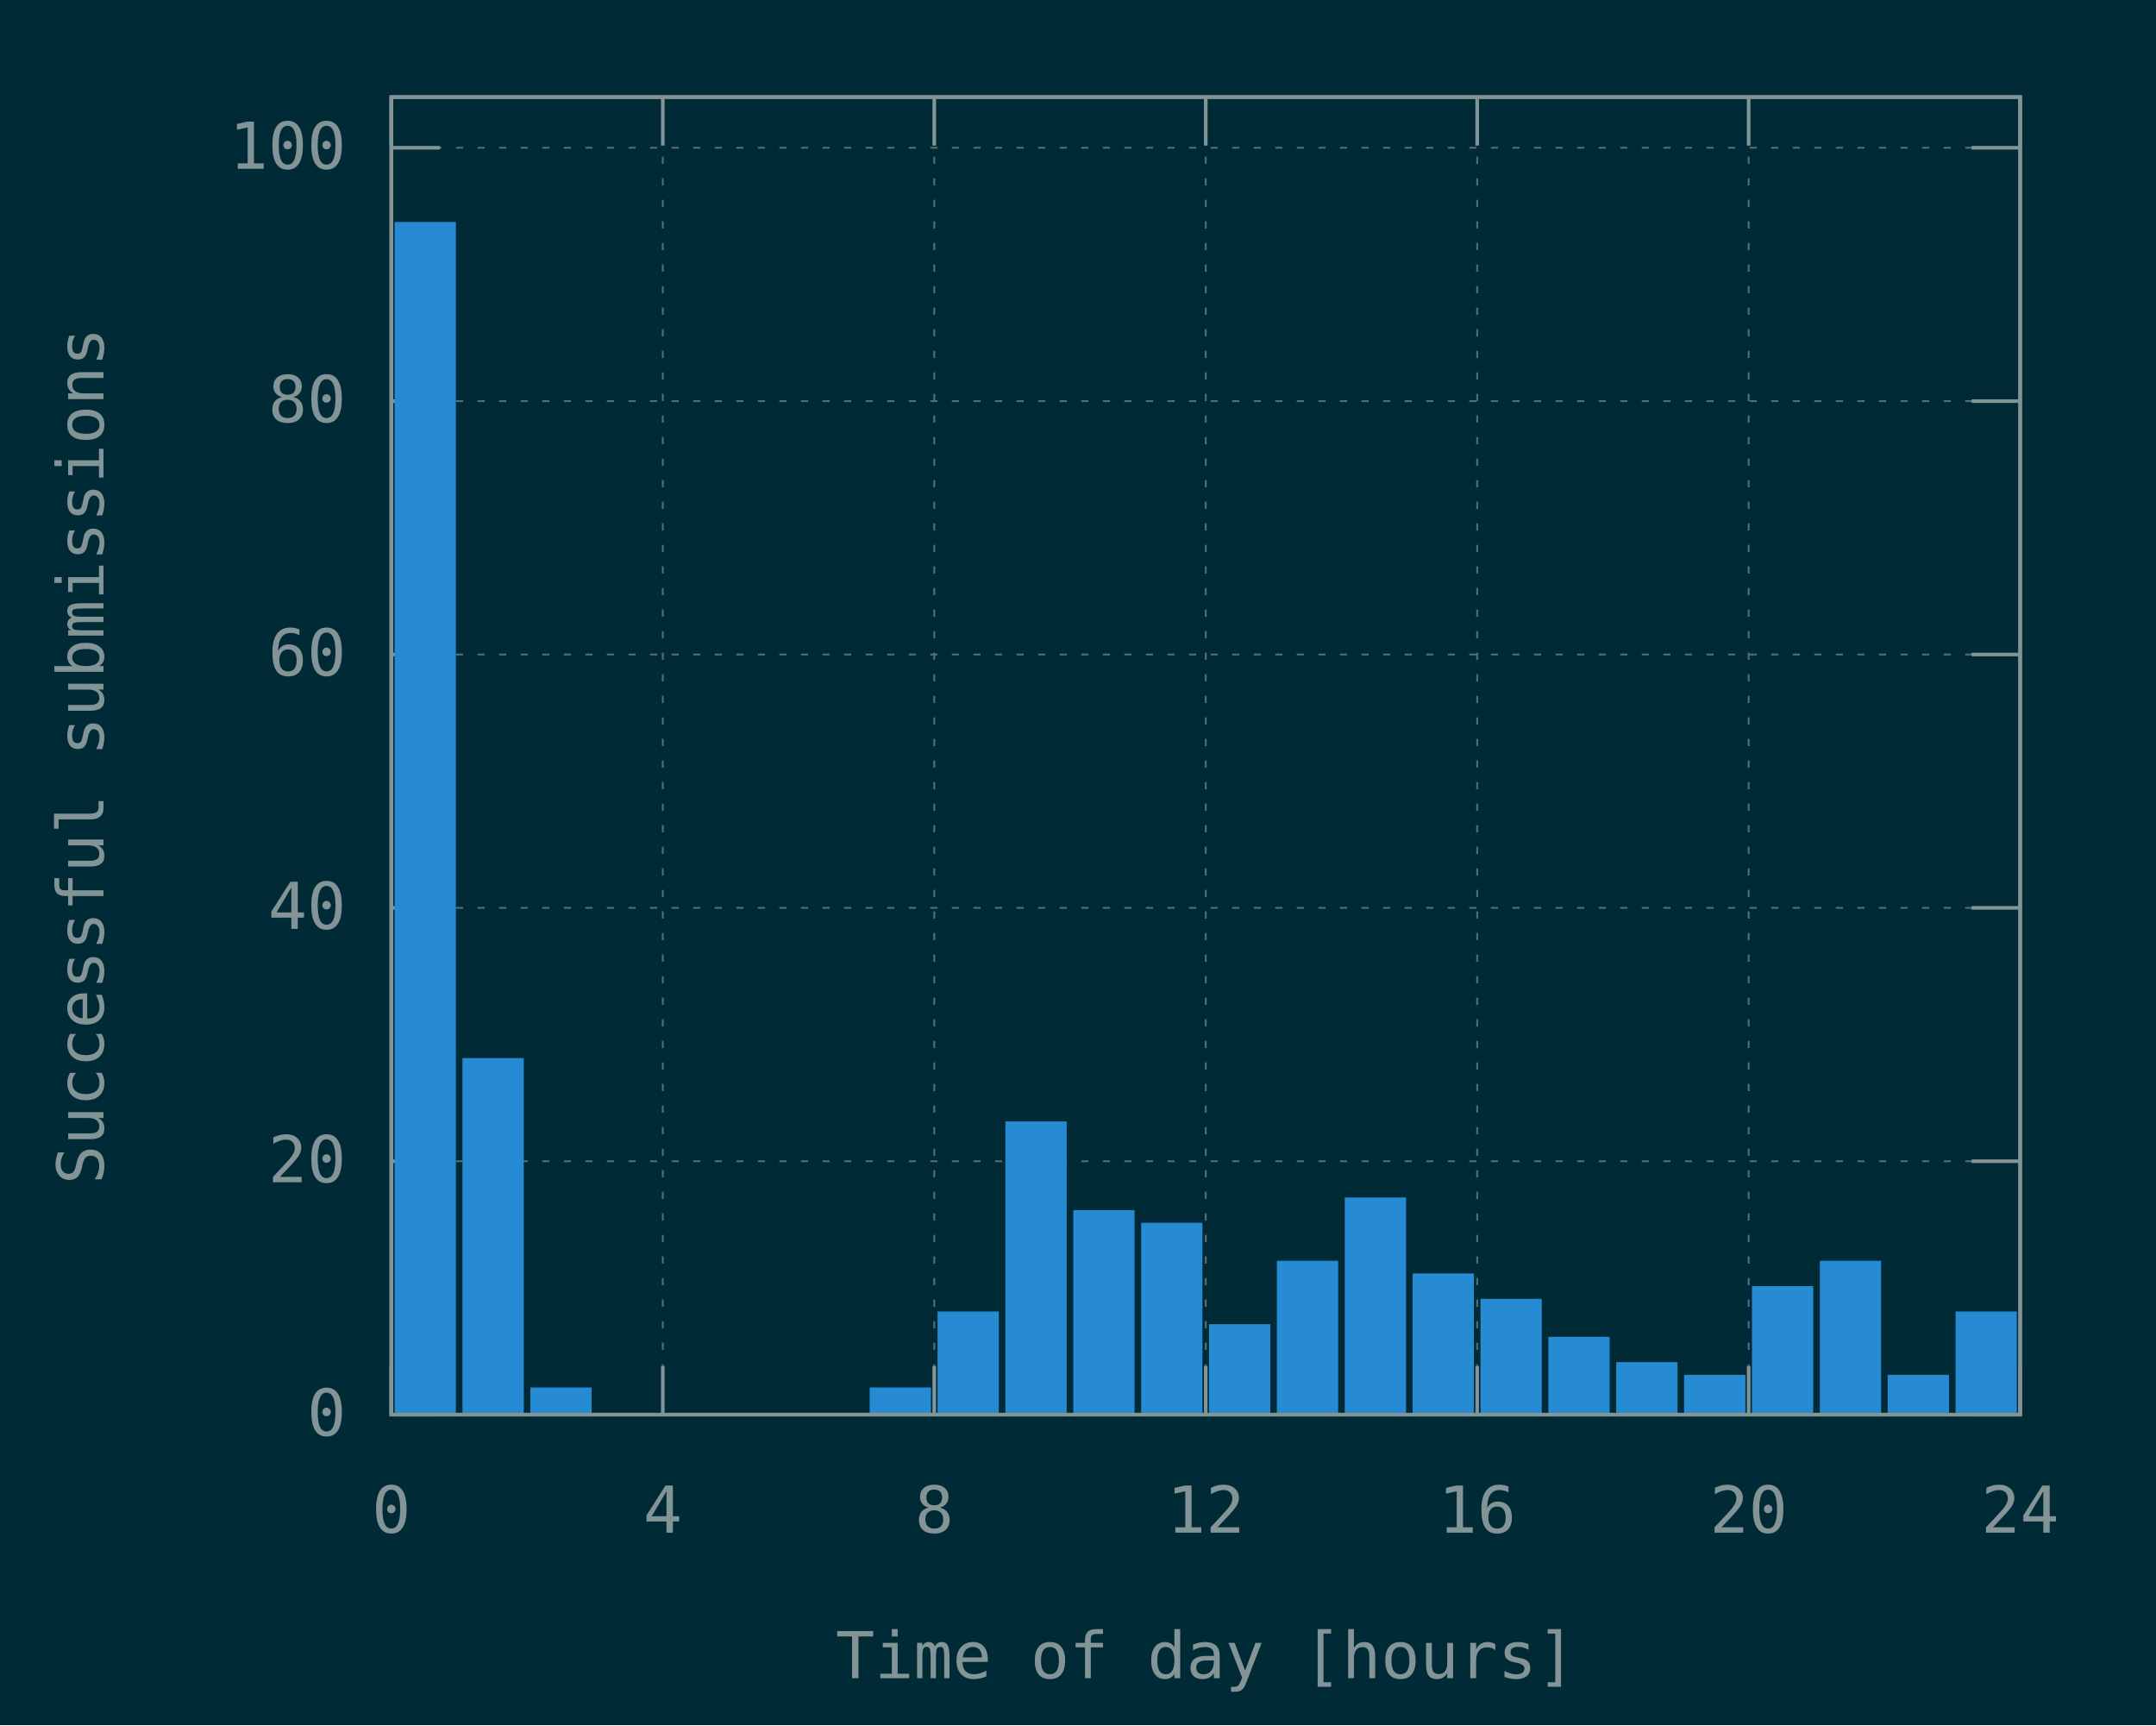
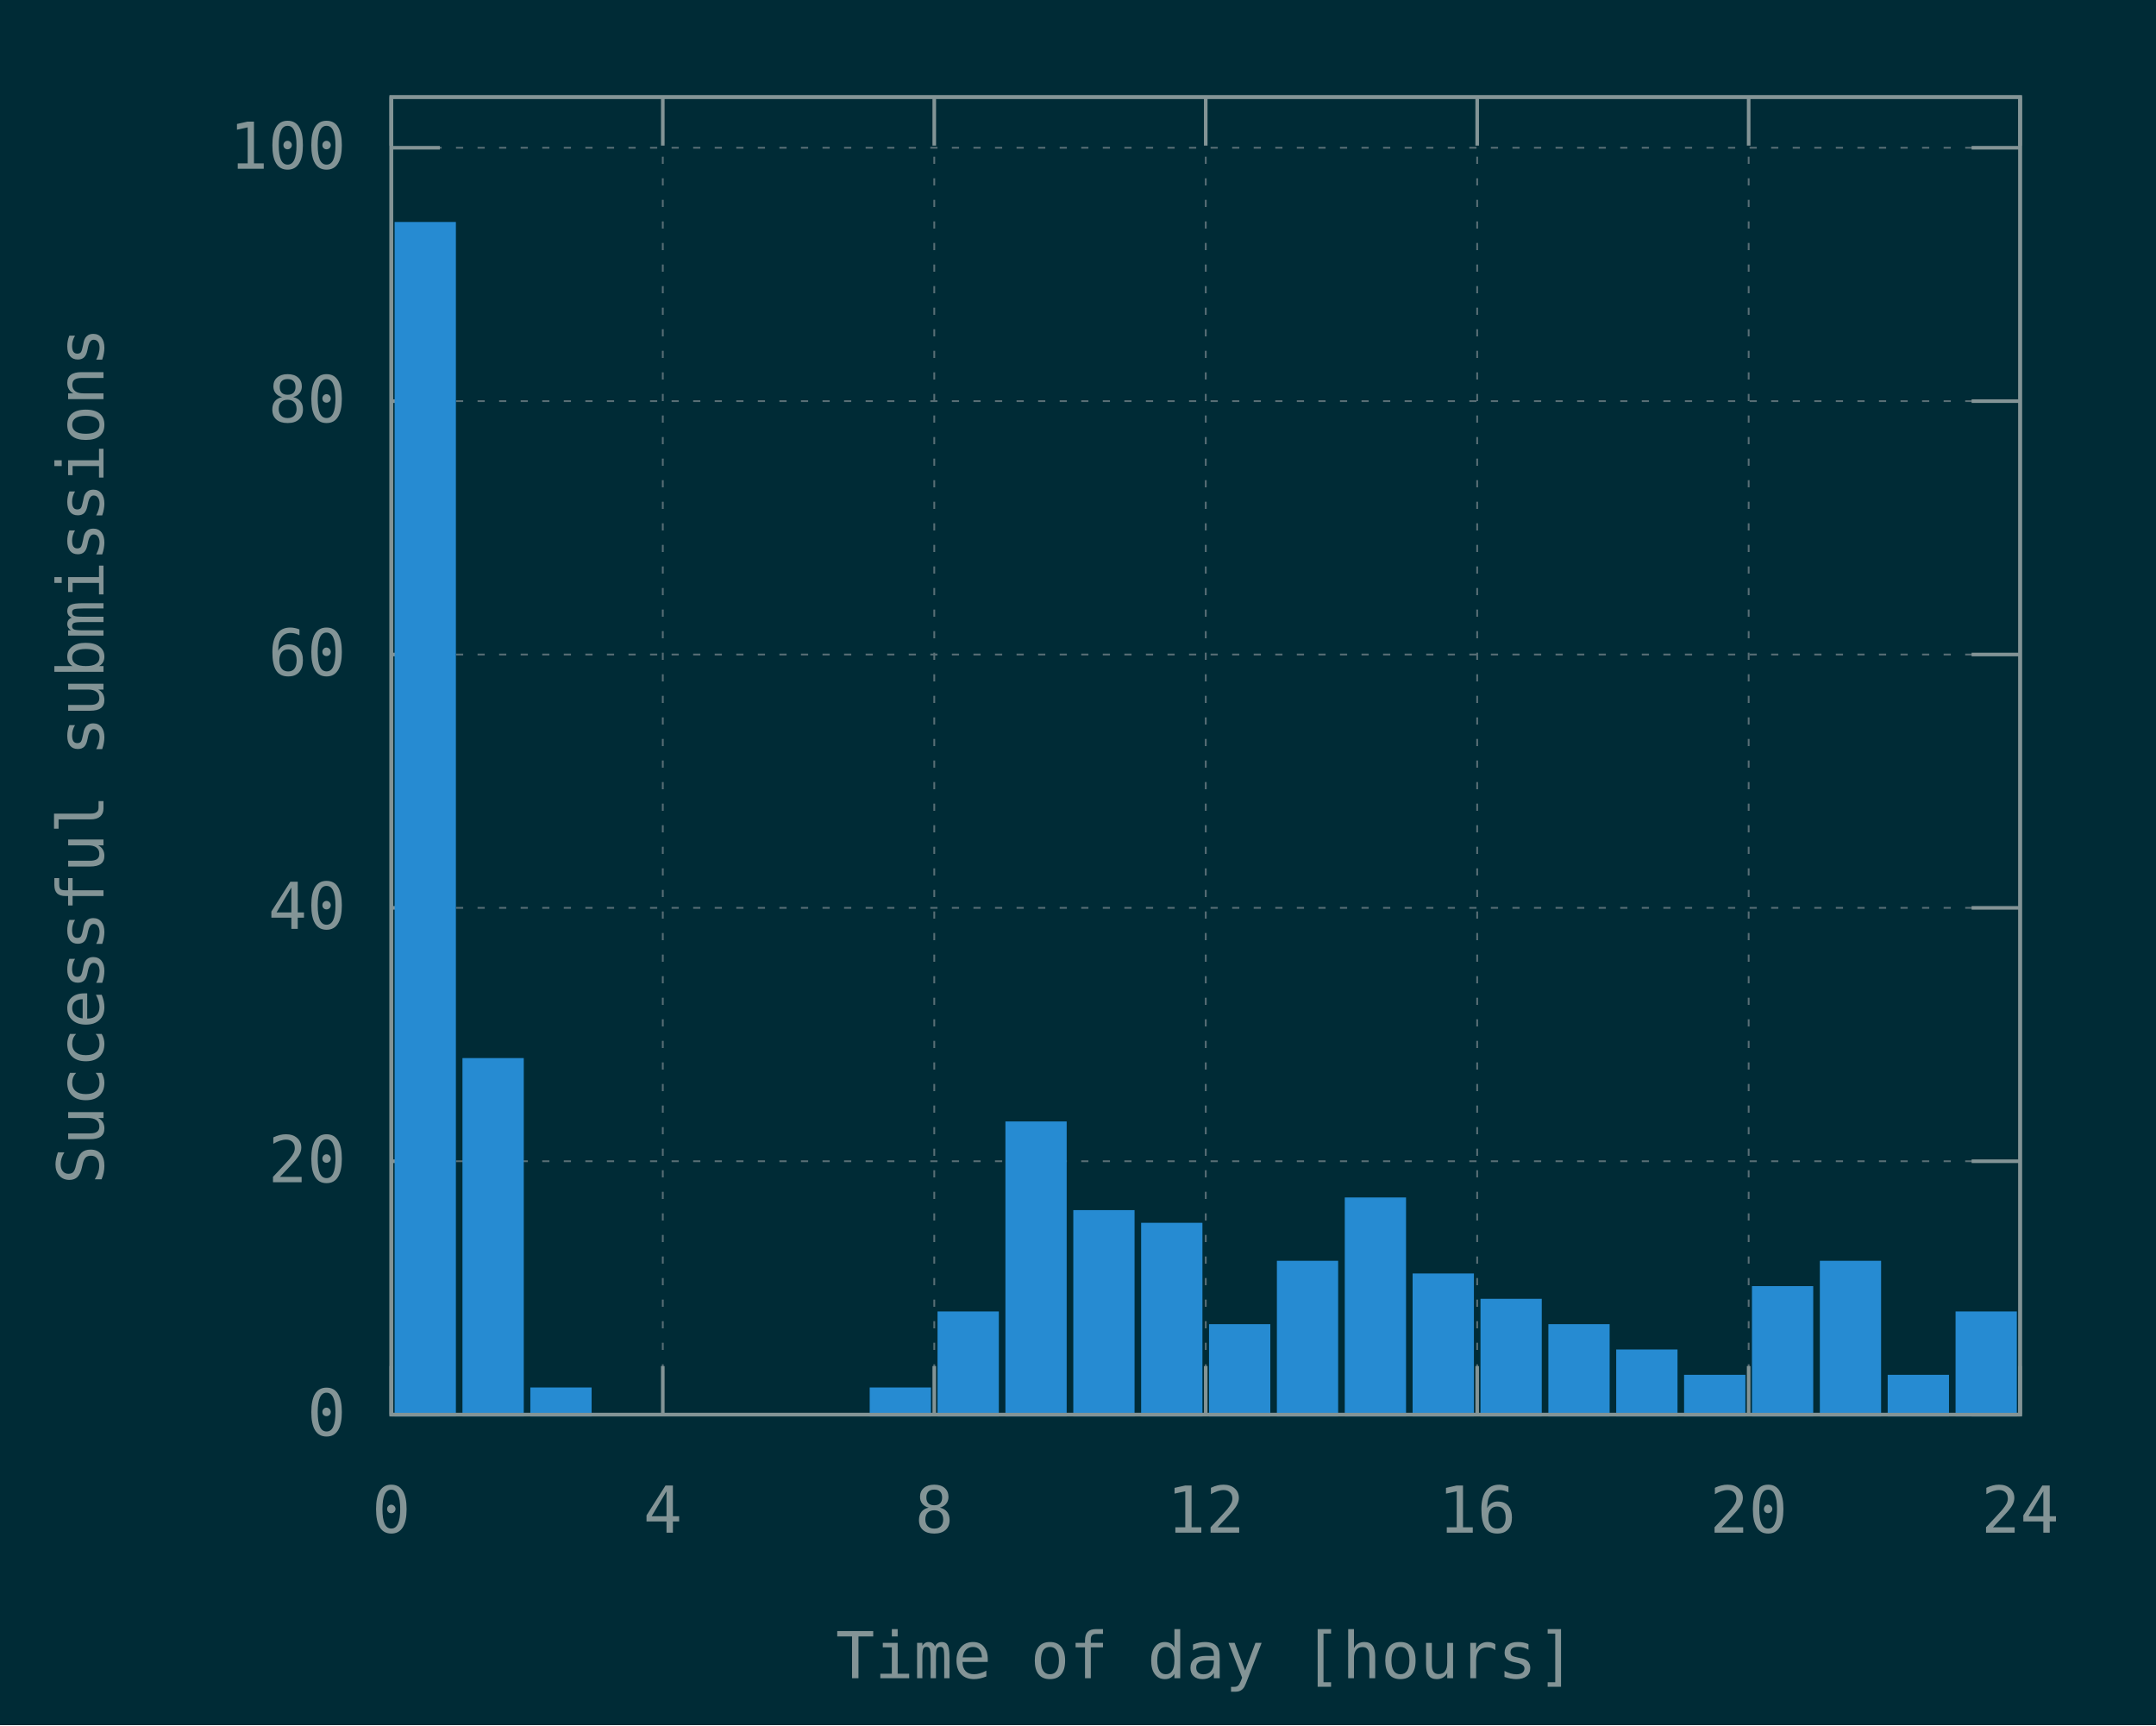
<svg xmlns="http://www.w3.org/2000/svg" xmlns:xlink="http://www.w3.org/1999/xlink" width="600" height="480" viewBox="0 0 600 480">
  <g id="gnuplot_canvas">
    <rect x="0" y="0" width="600" height="480" fill="#002b36" />
    <defs>
      <circle id="gpDot" r="0.5" stroke-width="0.5" stroke="currentColor" />
      <path id="gpPt0" stroke-width="0.148" stroke="currentColor" d="M-1,0 h2 M0,-1 v2" />
      <path id="gpPt1" stroke-width="0.148" stroke="currentColor" d="M-1,-1 L1,1 M1,-1 L-1,1" />
      <path id="gpPt2" stroke-width="0.148" stroke="currentColor" d="M-1,0 L1,0 M0,-1 L0,1 M-1,-1 L1,1 M-1,1 L1,-1" />
      <rect id="gpPt3" stroke-width="0.148" stroke="currentColor" x="-1" y="-1" width="2" height="2" />
      <rect id="gpPt4" stroke-width="0.148" stroke="currentColor" fill="currentColor" x="-1" y="-1" width="2" height="2" />
      <circle id="gpPt5" stroke-width="0.148" stroke="currentColor" cx="0" cy="0" r="1" />
      <use xlink:href="#gpPt5" id="gpPt6" fill="currentColor" stroke="none" />
      <path id="gpPt7" stroke-width="0.148" stroke="currentColor" d="M0,-1.33 L-1.33,0.67 L1.33,0.67 z" />
      <use xlink:href="#gpPt7" id="gpPt8" fill="currentColor" stroke="none" />
      <use xlink:href="#gpPt7" id="gpPt9" stroke="currentColor" transform="rotate(180)" />
      <use xlink:href="#gpPt9" id="gpPt10" fill="currentColor" stroke="none" />
      <use xlink:href="#gpPt3" id="gpPt11" stroke="currentColor" transform="rotate(45)" />
      <use xlink:href="#gpPt11" id="gpPt12" fill="currentColor" stroke="none" />
      <path id="gpPt13" stroke-width="0.148" stroke="currentColor" d="M0,1.330 L1.265,0.411 L0.782,-1.067 L-0.782,-1.076 L-1.265,0.411 z" />
      <use xlink:href="#gpPt13" id="gpPt14" fill="currentColor" stroke="none" />
      <filter id="textbox" filterUnits="objectBoundingBox" x="0" y="0" height="1" width="1">
        <feFlood flood-color="#002B36" flood-opacity="1" result="bgnd" />
        <feComposite in="SourceGraphic" in2="bgnd" operator="atop" />
      </filter>
      <filter id="greybox" filterUnits="objectBoundingBox" x="0" y="0" height="1" width="1">
        <feFlood flood-color="lightgrey" flood-opacity="1" result="grey" />
        <feComposite in="SourceGraphic" in2="grey" operator="atop" />
      </filter>
    </defs>
    <g fill="none" color="#002B36" stroke="currentColor" stroke-width="1.00" stroke-linecap="butt" stroke-linejoin="miter">
</g>
    <g fill="none" color="black" stroke="currentColor" stroke-width="1.00" stroke-linecap="butt" stroke-linejoin="miter">
</g>
    <g fill="none" color="black" stroke="rgb(131, 148, 150)" stroke-width="0.50" stroke-linecap="butt" stroke-linejoin="miter">
</g>
    <g fill="none" color="gray" stroke="currentColor" stroke-width="0.50" stroke-linecap="butt" stroke-linejoin="miter">
      <path stroke="rgb( 88, 110, 117)" stroke-dasharray="2,4" class="gridline" d="M108.90,393.60 L562.19,393.60  " />
    </g>
    <g fill="none" color="gray" stroke="rgb( 88, 110, 117)" stroke-width="1.00" stroke-linecap="butt" stroke-linejoin="miter">
</g>
    <g fill="none" color="black" stroke="currentColor" stroke-width="1.00" stroke-linecap="butt" stroke-linejoin="miter">
      <path stroke="rgb(131, 148, 150)" d="M108.90,393.60 L122.40,393.60 M562.19,393.60 L548.69,393.60  " />
      <g transform="translate(96.30,399.45)" stroke="none" fill="rgb(131,148,150)" font-family="Inconsolata" font-size="18.00" text-anchor="end">
        <text>
          <tspan font-family="Inconsolata"> 0</tspan>
        </text>
      </g>
    </g>
    <g fill="none" color="black" stroke="currentColor" stroke-width="1.00" stroke-linecap="butt" stroke-linejoin="miter">
</g>
    <g fill="none" color="black" stroke="rgb(131, 148, 150)" stroke-width="0.50" stroke-linecap="butt" stroke-linejoin="miter">
</g>
    <g fill="none" color="gray" stroke="currentColor" stroke-width="0.50" stroke-linecap="butt" stroke-linejoin="miter">
      <path stroke="rgb( 88, 110, 117)" stroke-dasharray="2,4" class="gridline" d="M108.90,323.10 L562.19,323.10  " />
    </g>
    <g fill="none" color="gray" stroke="rgb( 88, 110, 117)" stroke-width="1.00" stroke-linecap="butt" stroke-linejoin="miter">
</g>
    <g fill="none" color="black" stroke="currentColor" stroke-width="1.00" stroke-linecap="butt" stroke-linejoin="miter">
      <path stroke="rgb(131, 148, 150)" d="M108.90,323.10 L122.40,323.10 M562.19,323.10 L548.69,323.10  " />
      <g transform="translate(96.30,328.95)" stroke="none" fill="rgb(131,148,150)" font-family="Inconsolata" font-size="18.00" text-anchor="end">
        <text>
          <tspan font-family="Inconsolata"> 20</tspan>
        </text>
      </g>
    </g>
    <g fill="none" color="black" stroke="currentColor" stroke-width="1.00" stroke-linecap="butt" stroke-linejoin="miter">
</g>
    <g fill="none" color="black" stroke="rgb(131, 148, 150)" stroke-width="0.50" stroke-linecap="butt" stroke-linejoin="miter">
</g>
    <g fill="none" color="gray" stroke="currentColor" stroke-width="0.50" stroke-linecap="butt" stroke-linejoin="miter">
      <path stroke="rgb( 88, 110, 117)" stroke-dasharray="2,4" class="gridline" d="M108.90,252.60 L562.19,252.60  " />
    </g>
    <g fill="none" color="gray" stroke="rgb( 88, 110, 117)" stroke-width="1.00" stroke-linecap="butt" stroke-linejoin="miter">
</g>
    <g fill="none" color="black" stroke="currentColor" stroke-width="1.00" stroke-linecap="butt" stroke-linejoin="miter">
      <path stroke="rgb(131, 148, 150)" d="M108.90,252.60 L122.40,252.60 M562.19,252.60 L548.69,252.60  " />
      <g transform="translate(96.30,258.45)" stroke="none" fill="rgb(131,148,150)" font-family="Inconsolata" font-size="18.00" text-anchor="end">
        <text>
          <tspan font-family="Inconsolata"> 40</tspan>
        </text>
      </g>
    </g>
    <g fill="none" color="black" stroke="currentColor" stroke-width="1.00" stroke-linecap="butt" stroke-linejoin="miter">
</g>
    <g fill="none" color="black" stroke="rgb(131, 148, 150)" stroke-width="0.50" stroke-linecap="butt" stroke-linejoin="miter">
</g>
    <g fill="none" color="gray" stroke="currentColor" stroke-width="0.50" stroke-linecap="butt" stroke-linejoin="miter">
      <path stroke="rgb( 88, 110, 117)" stroke-dasharray="2,4" class="gridline" d="M108.90,182.11 L562.19,182.11  " />
    </g>
    <g fill="none" color="gray" stroke="rgb( 88, 110, 117)" stroke-width="1.00" stroke-linecap="butt" stroke-linejoin="miter">
</g>
    <g fill="none" color="black" stroke="currentColor" stroke-width="1.00" stroke-linecap="butt" stroke-linejoin="miter">
      <path stroke="rgb(131, 148, 150)" d="M108.90,182.11 L122.40,182.11 M562.19,182.11 L548.69,182.11  " />
      <g transform="translate(96.30,187.96)" stroke="none" fill="rgb(131,148,150)" font-family="Inconsolata" font-size="18.00" text-anchor="end">
        <text>
          <tspan font-family="Inconsolata"> 60</tspan>
        </text>
      </g>
    </g>
    <g fill="none" color="black" stroke="currentColor" stroke-width="1.00" stroke-linecap="butt" stroke-linejoin="miter">
</g>
    <g fill="none" color="black" stroke="rgb(131, 148, 150)" stroke-width="0.50" stroke-linecap="butt" stroke-linejoin="miter">
</g>
    <g fill="none" color="gray" stroke="currentColor" stroke-width="0.50" stroke-linecap="butt" stroke-linejoin="miter">
      <path stroke="rgb( 88, 110, 117)" stroke-dasharray="2,4" class="gridline" d="M108.90,111.61 L562.19,111.61  " />
    </g>
    <g fill="none" color="gray" stroke="rgb( 88, 110, 117)" stroke-width="1.00" stroke-linecap="butt" stroke-linejoin="miter">
</g>
    <g fill="none" color="black" stroke="currentColor" stroke-width="1.00" stroke-linecap="butt" stroke-linejoin="miter">
      <path stroke="rgb(131, 148, 150)" d="M108.90,111.61 L122.40,111.61 M562.19,111.61 L548.69,111.61  " />
      <g transform="translate(96.30,117.46)" stroke="none" fill="rgb(131,148,150)" font-family="Inconsolata" font-size="18.00" text-anchor="end">
        <text>
          <tspan font-family="Inconsolata"> 80</tspan>
        </text>
      </g>
    </g>
    <g fill="none" color="black" stroke="currentColor" stroke-width="1.00" stroke-linecap="butt" stroke-linejoin="miter">
</g>
    <g fill="none" color="black" stroke="rgb(131, 148, 150)" stroke-width="0.50" stroke-linecap="butt" stroke-linejoin="miter">
</g>
    <g fill="none" color="gray" stroke="currentColor" stroke-width="0.50" stroke-linecap="butt" stroke-linejoin="miter">
      <path stroke="rgb( 88, 110, 117)" stroke-dasharray="2,4" class="gridline" d="M108.90,41.11 L562.19,41.11  " />
    </g>
    <g fill="none" color="gray" stroke="rgb( 88, 110, 117)" stroke-width="1.00" stroke-linecap="butt" stroke-linejoin="miter">
</g>
    <g fill="none" color="black" stroke="currentColor" stroke-width="1.00" stroke-linecap="butt" stroke-linejoin="miter">
      <path stroke="rgb(131, 148, 150)" d="M108.90,41.11 L122.40,41.11 M562.19,41.11 L548.69,41.11  " />
      <g transform="translate(96.30,46.96)" stroke="none" fill="rgb(131,148,150)" font-family="Inconsolata" font-size="18.00" text-anchor="end">
        <text>
          <tspan font-family="Inconsolata"> 100</tspan>
        </text>
      </g>
    </g>
    <g fill="none" color="black" stroke="currentColor" stroke-width="1.00" stroke-linecap="butt" stroke-linejoin="miter">
</g>
    <g fill="none" color="black" stroke="rgb(131, 148, 150)" stroke-width="0.50" stroke-linecap="butt" stroke-linejoin="miter">
</g>
    <g fill="none" color="gray" stroke="currentColor" stroke-width="0.50" stroke-linecap="butt" stroke-linejoin="miter">
      <path stroke="rgb( 88, 110, 117)" stroke-dasharray="2,4" class="gridline" d="M108.90,393.60 L108.90,27.01  " />
    </g>
    <g fill="none" color="gray" stroke="rgb( 88, 110, 117)" stroke-width="1.00" stroke-linecap="butt" stroke-linejoin="miter">
</g>
    <g fill="none" color="black" stroke="currentColor" stroke-width="1.00" stroke-linecap="butt" stroke-linejoin="miter">
      <path stroke="rgb(131, 148, 150)" d="M108.90,393.60 L108.90,380.10 M108.90,27.01 L108.90,40.51  " />
      <g transform="translate(108.90,426.45)" stroke="none" fill="rgb(131,148,150)" font-family="Inconsolata" font-size="18.00" text-anchor="middle">
        <text>
          <tspan font-family="Inconsolata"> 0</tspan>
        </text>
      </g>
    </g>
    <g fill="none" color="black" stroke="currentColor" stroke-width="1.00" stroke-linecap="butt" stroke-linejoin="miter">
</g>
    <g fill="none" color="black" stroke="rgb(131, 148, 150)" stroke-width="0.50" stroke-linecap="butt" stroke-linejoin="miter">
</g>
    <g fill="none" color="gray" stroke="currentColor" stroke-width="0.50" stroke-linecap="butt" stroke-linejoin="miter">
      <path stroke="rgb( 88, 110, 117)" stroke-dasharray="2,4" class="gridline" d="M184.45,393.60 L184.45,27.01  " />
    </g>
    <g fill="none" color="gray" stroke="rgb( 88, 110, 117)" stroke-width="1.00" stroke-linecap="butt" stroke-linejoin="miter">
</g>
    <g fill="none" color="black" stroke="currentColor" stroke-width="1.00" stroke-linecap="butt" stroke-linejoin="miter">
      <path stroke="rgb(131, 148, 150)" d="M184.45,393.60 L184.45,380.10 M184.45,27.01 L184.45,40.51  " />
      <g transform="translate(184.45,426.45)" stroke="none" fill="rgb(131,148,150)" font-family="Inconsolata" font-size="18.00" text-anchor="middle">
        <text>
          <tspan font-family="Inconsolata"> 4</tspan>
        </text>
      </g>
    </g>
    <g fill="none" color="black" stroke="currentColor" stroke-width="1.00" stroke-linecap="butt" stroke-linejoin="miter">
</g>
    <g fill="none" color="black" stroke="rgb(131, 148, 150)" stroke-width="0.50" stroke-linecap="butt" stroke-linejoin="miter">
</g>
    <g fill="none" color="gray" stroke="currentColor" stroke-width="0.50" stroke-linecap="butt" stroke-linejoin="miter">
      <path stroke="rgb( 88, 110, 117)" stroke-dasharray="2,4" class="gridline" d="M260.00,393.60 L260.00,27.01  " />
    </g>
    <g fill="none" color="gray" stroke="rgb( 88, 110, 117)" stroke-width="1.00" stroke-linecap="butt" stroke-linejoin="miter">
</g>
    <g fill="none" color="black" stroke="currentColor" stroke-width="1.00" stroke-linecap="butt" stroke-linejoin="miter">
      <path stroke="rgb(131, 148, 150)" d="M260.00,393.60 L260.00,380.10 M260.00,27.01 L260.00,40.51  " />
      <g transform="translate(260.00,426.45)" stroke="none" fill="rgb(131,148,150)" font-family="Inconsolata" font-size="18.00" text-anchor="middle">
        <text>
          <tspan font-family="Inconsolata"> 8</tspan>
        </text>
      </g>
    </g>
    <g fill="none" color="black" stroke="currentColor" stroke-width="1.00" stroke-linecap="butt" stroke-linejoin="miter">
</g>
    <g fill="none" color="black" stroke="rgb(131, 148, 150)" stroke-width="0.50" stroke-linecap="butt" stroke-linejoin="miter">
</g>
    <g fill="none" color="gray" stroke="currentColor" stroke-width="0.50" stroke-linecap="butt" stroke-linejoin="miter">
      <path stroke="rgb( 88, 110, 117)" stroke-dasharray="2,4" class="gridline" d="M335.55,393.60 L335.55,27.01  " />
    </g>
    <g fill="none" color="gray" stroke="rgb( 88, 110, 117)" stroke-width="1.00" stroke-linecap="butt" stroke-linejoin="miter">
</g>
    <g fill="none" color="black" stroke="currentColor" stroke-width="1.00" stroke-linecap="butt" stroke-linejoin="miter">
      <path stroke="rgb(131, 148, 150)" d="M335.55,393.60 L335.55,380.10 M335.55,27.01 L335.55,40.51  " />
      <g transform="translate(335.55,426.45)" stroke="none" fill="rgb(131,148,150)" font-family="Inconsolata" font-size="18.00" text-anchor="middle">
        <text>
          <tspan font-family="Inconsolata"> 12</tspan>
        </text>
      </g>
    </g>
    <g fill="none" color="black" stroke="currentColor" stroke-width="1.00" stroke-linecap="butt" stroke-linejoin="miter">
</g>
    <g fill="none" color="black" stroke="rgb(131, 148, 150)" stroke-width="0.50" stroke-linecap="butt" stroke-linejoin="miter">
</g>
    <g fill="none" color="gray" stroke="currentColor" stroke-width="0.50" stroke-linecap="butt" stroke-linejoin="miter">
      <path stroke="rgb( 88, 110, 117)" stroke-dasharray="2,4" class="gridline" d="M411.09,393.60 L411.09,27.01  " />
    </g>
    <g fill="none" color="gray" stroke="rgb( 88, 110, 117)" stroke-width="1.00" stroke-linecap="butt" stroke-linejoin="miter">
</g>
    <g fill="none" color="black" stroke="currentColor" stroke-width="1.00" stroke-linecap="butt" stroke-linejoin="miter">
      <path stroke="rgb(131, 148, 150)" d="M411.09,393.60 L411.09,380.10 M411.09,27.01 L411.09,40.51  " />
      <g transform="translate(411.09,426.45)" stroke="none" fill="rgb(131,148,150)" font-family="Inconsolata" font-size="18.00" text-anchor="middle">
        <text>
          <tspan font-family="Inconsolata"> 16</tspan>
        </text>
      </g>
    </g>
    <g fill="none" color="black" stroke="currentColor" stroke-width="1.00" stroke-linecap="butt" stroke-linejoin="miter">
</g>
    <g fill="none" color="black" stroke="rgb(131, 148, 150)" stroke-width="0.50" stroke-linecap="butt" stroke-linejoin="miter">
</g>
    <g fill="none" color="gray" stroke="currentColor" stroke-width="0.50" stroke-linecap="butt" stroke-linejoin="miter">
      <path stroke="rgb( 88, 110, 117)" stroke-dasharray="2,4" class="gridline" d="M486.64,393.60 L486.64,40.51 L486.64,27.01  " />
    </g>
    <g fill="none" color="gray" stroke="rgb( 88, 110, 117)" stroke-width="1.00" stroke-linecap="butt" stroke-linejoin="miter">
</g>
    <g fill="none" color="black" stroke="currentColor" stroke-width="1.00" stroke-linecap="butt" stroke-linejoin="miter">
      <path stroke="rgb(131, 148, 150)" d="M486.64,393.60 L486.64,380.10 M486.64,27.01 L486.64,40.51  " />
      <g transform="translate(486.64,426.45)" stroke="none" fill="rgb(131,148,150)" font-family="Inconsolata" font-size="18.00" text-anchor="middle">
        <text>
          <tspan font-family="Inconsolata"> 20</tspan>
        </text>
      </g>
    </g>
    <g fill="none" color="black" stroke="currentColor" stroke-width="1.00" stroke-linecap="butt" stroke-linejoin="miter">
</g>
    <g fill="none" color="black" stroke="rgb(131, 148, 150)" stroke-width="0.50" stroke-linecap="butt" stroke-linejoin="miter">
</g>
    <g fill="none" color="gray" stroke="currentColor" stroke-width="0.50" stroke-linecap="butt" stroke-linejoin="miter">
      <path stroke="rgb( 88, 110, 117)" stroke-dasharray="2,4" class="gridline" d="M562.19,393.60 L562.19,27.01  " />
    </g>
    <g fill="none" color="gray" stroke="rgb( 88, 110, 117)" stroke-width="1.00" stroke-linecap="butt" stroke-linejoin="miter">
</g>
    <g fill="none" color="black" stroke="currentColor" stroke-width="1.00" stroke-linecap="butt" stroke-linejoin="miter">
      <path stroke="rgb(131, 148, 150)" d="M562.19,393.60 L562.19,380.10 M562.19,27.01 L562.19,40.51  " />
      <g transform="translate(562.19,426.45)" stroke="none" fill="rgb(131,148,150)" font-family="Inconsolata" font-size="18.00" text-anchor="middle">
        <text>
          <tspan font-family="Inconsolata"> 24</tspan>
        </text>
      </g>
    </g>
    <g fill="none" color="black" stroke="currentColor" stroke-width="1.00" stroke-linecap="butt" stroke-linejoin="miter">
</g>
    <g fill="none" color="black" stroke="currentColor" stroke-width="1.00" stroke-linecap="butt" stroke-linejoin="miter">
      <path stroke="rgb(131, 148, 150)" d="M108.90,27.01 L108.90,393.60 L562.19,393.60 L562.19,27.01 L108.90,27.01 Z  " />
    </g>
    <g fill="none" color="black" stroke="currentColor" stroke-width="1.00" stroke-linecap="butt" stroke-linejoin="miter">
      <g transform="translate(28.80,210.31) rotate(270)" stroke="none" fill="rgb(131,148,150)" font-family="Inconsolata" font-size="18.00" text-anchor="middle">
        <text>
          <tspan font-family="Inconsolata">Successful submissions</tspan>
        </text>
      </g>
    </g>
    <g fill="none" color="black" stroke="currentColor" stroke-width="1.00" stroke-linecap="butt" stroke-linejoin="miter">
      <g transform="translate(335.54,466.95)" stroke="none" fill="rgb(131,148,150)" font-family="Inconsolata" font-size="18.00" text-anchor="middle">
        <text>
          <tspan font-family="Inconsolata">Time of day [hours]</tspan>
        </text>
      </g>
    </g>
    <g fill="none" color="black" stroke="currentColor" stroke-width="1.00" stroke-linecap="butt" stroke-linejoin="miter">
</g>
    <g id="gnuplot_plot_1">
      <g fill="none" color="black" stroke="currentColor" stroke-width="1.00" stroke-linecap="butt" stroke-linejoin="miter">
        <g stroke="none" shape-rendering="crispEdges">
          <polygon fill="rgb( 38, 139, 210)" points="110.32,393.60 126.38,393.60 126.38,62.25 110.32,62.25 " />
        </g>
        <path stroke="rgb( 38, 139, 210)" d="M110.32,393.60 L110.32,62.26 L126.37,62.26 L126.37,393.60 L110.32,393.60 Z  " />
        <g stroke="none" shape-rendering="crispEdges">
          <polygon fill="rgb( 38, 139, 210)" points="129.20,393.60 145.27,393.60 145.27,294.89 129.20,294.89 " />
        </g>
        <path stroke="rgb( 38, 139, 210)" d="M129.20,393.60 L129.20,294.90 L145.26,294.90 L145.26,393.60 L129.20,393.60 Z  " />
        <g stroke="none" shape-rendering="crispEdges">
          <polygon fill="rgb( 38, 139, 210)" points="148.09,393.60 164.15,393.60 164.15,386.54 148.09,386.54 " />
        </g>
        <path stroke="rgb( 38, 139, 210)" d="M148.09,393.60 L148.09,386.55 L164.14,386.55 L164.14,393.60 L148.09,393.60 Z  " />
        <g stroke="none" shape-rendering="crispEdges">
          <polygon fill="rgb( 38, 139, 210)" points="242.53,393.60 258.59,393.60 258.59,386.54 242.53,386.54 " />
        </g>
        <path stroke="rgb( 38, 139, 210)" d="M242.53,393.60 L242.53,386.55 L258.58,386.55 L258.58,393.60 L242.53,393.60 Z  " />
        <g stroke="none" shape-rendering="crispEdges">
          <polygon fill="rgb( 38, 139, 210)" points="261.41,393.60 277.48,393.60 277.48,365.39 261.41,365.39 " />
        </g>
        <path stroke="rgb( 38, 139, 210)" d="M261.41,393.60 L261.41,365.40 L277.47,365.40 L277.47,393.60 L261.41,393.60 Z  " />
        <g stroke="none" shape-rendering="crispEdges">
          <polygon fill="rgb( 38, 139, 210)" points="280.30,393.60 296.36,393.60 296.36,312.52 280.30,312.52 " />
        </g>
        <path stroke="rgb( 38, 139, 210)" d="M280.30,393.60 L280.30,312.53 L296.35,312.53 L296.35,393.60 L280.30,393.60 Z  " />
        <g stroke="none" shape-rendering="crispEdges">
          <polygon fill="rgb( 38, 139, 210)" points="299.19,393.60 315.25,393.60 315.25,337.19 299.19,337.19 " />
        </g>
        <path stroke="rgb( 38, 139, 210)" d="M299.19,393.60 L299.19,337.20 L315.24,337.20 L315.24,393.60 L299.19,393.60 Z  " />
        <g stroke="none" shape-rendering="crispEdges">
          <polygon fill="rgb( 38, 139, 210)" points="318.07,393.60 334.14,393.60 334.14,340.72 318.07,340.72 " />
        </g>
        <path stroke="rgb( 38, 139, 210)" d="M318.07,393.60 L318.07,340.73 L334.13,340.73 L334.13,393.60 L318.07,393.60 Z  " />
        <g stroke="none" shape-rendering="crispEdges">
          <polygon fill="rgb( 38, 139, 210)" points="336.96,393.60 353.03,393.60 353.03,368.92 336.96,368.92 " />
        </g>
        <path stroke="rgb( 38, 139, 210)" d="M336.96,393.60 L336.96,368.93 L353.02,368.93 L353.02,393.60 L336.96,393.60 Z  " />
        <g stroke="none" shape-rendering="crispEdges">
          <polygon fill="rgb( 38, 139, 210)" points="355.85,393.60 371.91,393.60 371.91,351.29 355.85,351.29 " />
        </g>
        <path stroke="rgb( 38, 139, 210)" d="M355.85,393.60 L355.85,351.30 L371.90,351.30 L371.90,393.60 L355.85,393.60 Z  " />
        <g stroke="none" shape-rendering="crispEdges">
          <polygon fill="rgb( 38, 139, 210)" points="374.74,393.60 390.80,393.60 390.80,333.67 374.74,333.67 " />
        </g>
        <path stroke="rgb( 38, 139, 210)" d="M374.74,393.60 L374.74,333.68 L390.79,333.68 L390.79,393.60 L374.74,393.60 Z  " />
        <g stroke="none" shape-rendering="crispEdges">
          <polygon fill="rgb( 38, 139, 210)" points="393.62,393.60 409.69,393.60 409.69,354.82 393.62,354.82 " />
        </g>
        <path stroke="rgb( 38, 139, 210)" d="M393.62,393.60 L393.62,354.83 L409.68,354.83 L409.68,393.60 L393.62,393.60 Z  " />
        <g stroke="none" shape-rendering="crispEdges">
          <polygon fill="rgb( 38, 139, 210)" points="412.51,393.60 428.57,393.60 428.57,361.87 412.51,361.87 " />
        </g>
        <path stroke="rgb( 38, 139, 210)" d="M412.51,393.60 L412.51,361.88 L428.56,361.88 L428.56,393.60 L412.51,393.60 Z  " />
        <g stroke="none" shape-rendering="crispEdges">
-           <polygon fill="rgb( 38, 139, 210)" points="431.40,393.60 447.46,393.60 447.46,372.44 431.40,372.44 " />
-         </g>
-         <path stroke="rgb( 38, 139, 210)" d="M431.40,393.60 L431.40,372.45 L447.45,372.45 L447.45,393.60 L431.40,393.60 Z  " />
-         <g stroke="none" shape-rendering="crispEdges">
-           <polygon fill="rgb( 38, 139, 210)" points="450.28,393.60 466.35,393.60 466.35,379.49 450.28,379.49 " />
-         </g>
-         <path stroke="rgb( 38, 139, 210)" d="M450.28,393.60 L450.28,379.50 L466.34,379.50 L466.34,393.60 L450.28,393.60 Z  " />
+           <polygon fill="rgb( 38, 139, 210)" points="431.40,393.60 447.46,393.60 447.46,368.92 431.40,368.92 " />
+         </g>
+         <path stroke="rgb( 38, 139, 210)" d="M431.40,393.60 L431.40,368.93 L447.45,368.93 L447.45,393.60 L431.40,393.60 Z  " />
+         <g stroke="none" shape-rendering="crispEdges">
+           <polygon fill="rgb( 38, 139, 210)" points="450.28,393.60 466.35,393.60 466.35,375.97 450.28,375.97 " />
+         </g>
+         <path stroke="rgb( 38, 139, 210)" d="M450.28,393.60 L450.28,375.98 L466.34,375.98 L466.34,393.60 L450.28,393.60 Z  " />
        <g stroke="none" shape-rendering="crispEdges">
          <polygon fill="rgb( 38, 139, 210)" points="469.17,393.60 485.24,393.60 485.24,383.02 469.17,383.02 " />
        </g>
        <path stroke="rgb( 38, 139, 210)" d="M469.17,393.60 L469.17,383.03 L485.23,383.03 L485.23,393.60 L469.17,393.60 Z  " />
        <g stroke="none" shape-rendering="crispEdges">
          <polygon fill="rgb( 38, 139, 210)" points="488.06,393.60 504.12,393.60 504.12,358.34 488.06,358.34 " />
        </g>
        <path stroke="rgb( 38, 139, 210)" d="M488.06,393.60 L488.06,358.35 L504.11,358.35 L504.11,393.60 L488.06,393.60 Z  " />
        <g stroke="none" shape-rendering="crispEdges">
          <polygon fill="rgb( 38, 139, 210)" points="506.95,393.60 523.01,393.60 523.01,351.29 506.95,351.29 " />
        </g>
        <path stroke="rgb( 38, 139, 210)" d="M506.95,393.60 L506.95,351.30 L523.00,351.30 L523.00,393.60 L506.95,393.60 Z  " />
        <g stroke="none" shape-rendering="crispEdges">
          <polygon fill="rgb( 38, 139, 210)" points="525.83,393.60 541.90,393.60 541.90,383.02 525.83,383.02 " />
        </g>
        <path stroke="rgb( 38, 139, 210)" d="M525.83,393.60 L525.83,383.03 L541.89,383.03 L541.89,393.60 L525.83,393.60 Z  " />
        <g stroke="none" shape-rendering="crispEdges">
          <polygon fill="rgb( 38, 139, 210)" points="544.72,393.60 560.78,393.60 560.78,365.39 544.72,365.39 " />
        </g>
        <path stroke="rgb( 38, 139, 210)" d="M544.72,393.60 L544.72,365.40 L560.77,365.40 L560.77,393.60 L544.72,393.60 Z  " />
      </g>
    </g>
    <g fill="none" color="#002B36" stroke="rgb( 38, 139, 210)" stroke-width="2.00" stroke-linecap="butt" stroke-linejoin="miter">
</g>
    <g fill="none" color="black" stroke="currentColor" stroke-width="2.00" stroke-linecap="butt" stroke-linejoin="miter">
</g>
    <g fill="none" color="black" stroke="black" stroke-width="1.00" stroke-linecap="butt" stroke-linejoin="miter">
</g>
    <g fill="none" color="black" stroke="currentColor" stroke-width="1.00" stroke-linecap="butt" stroke-linejoin="miter">
      <path stroke="rgb(131, 148, 150)" d="M108.90,27.01 L108.90,393.60 L562.19,393.60 L562.19,27.01 L108.90,27.01 Z  " />
    </g>
    <g fill="none" color="black" stroke="currentColor" stroke-width="1.00" stroke-linecap="butt" stroke-linejoin="miter">
</g>
  </g>
</svg>
